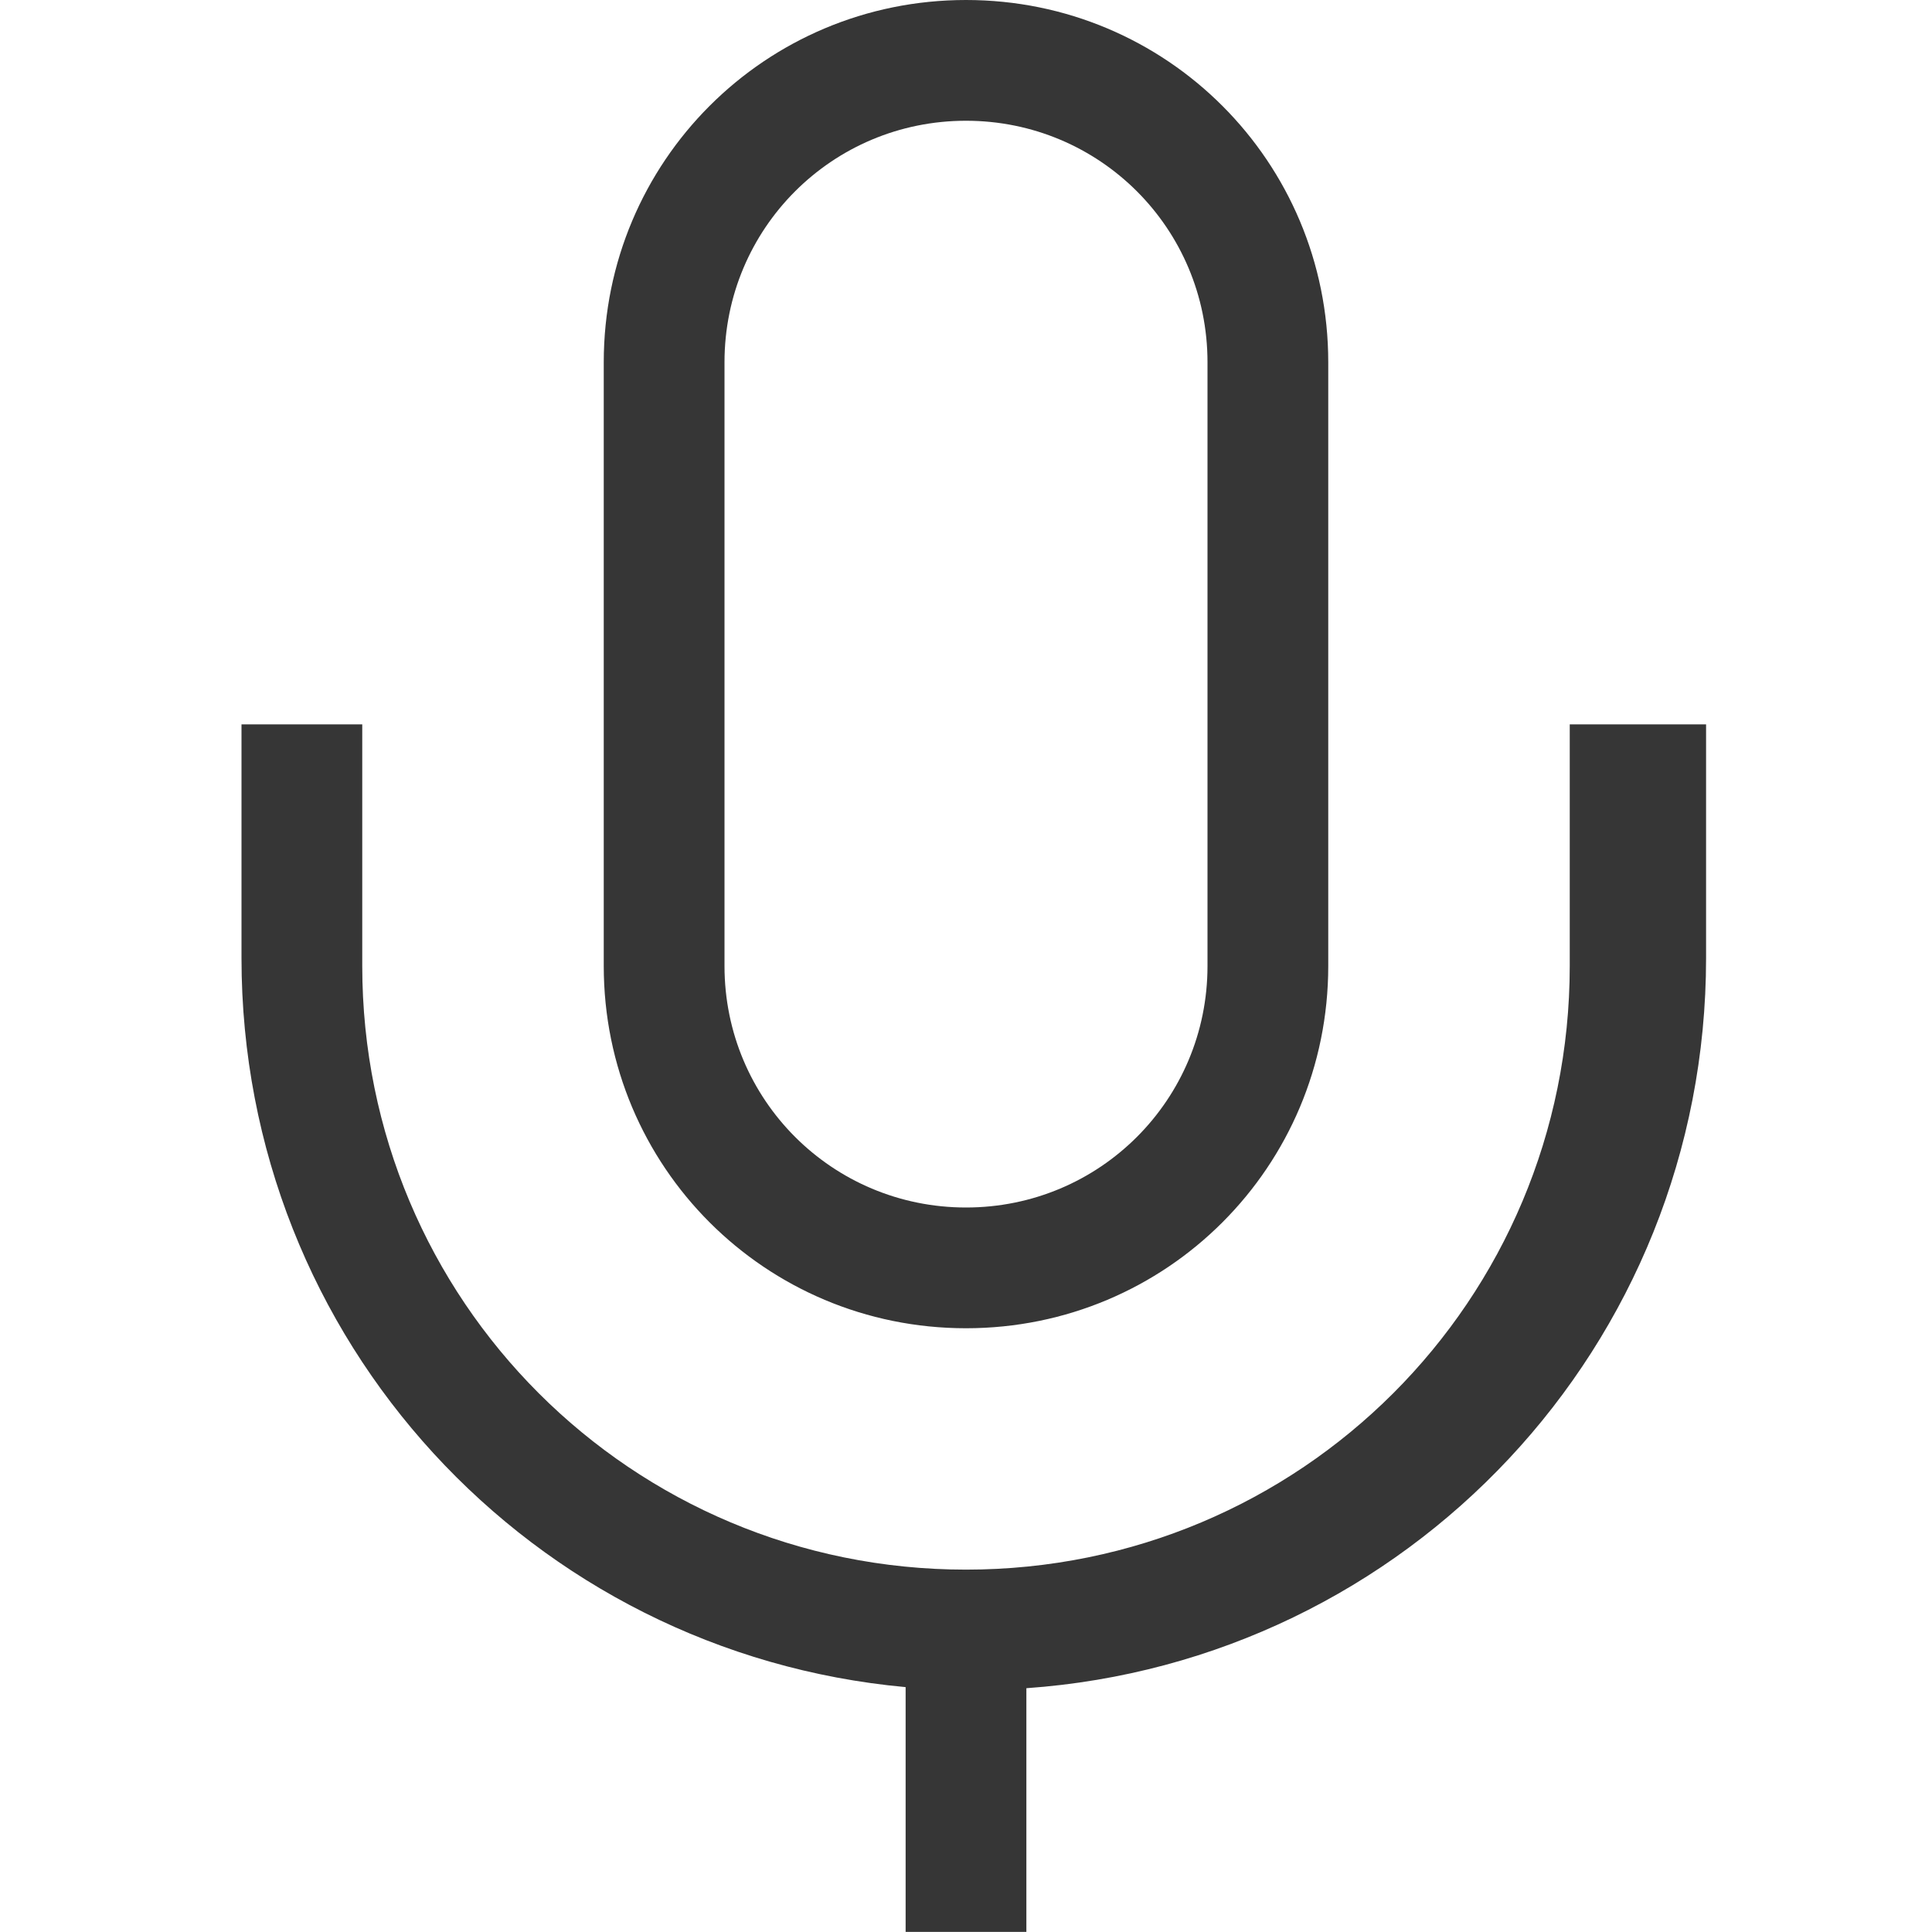
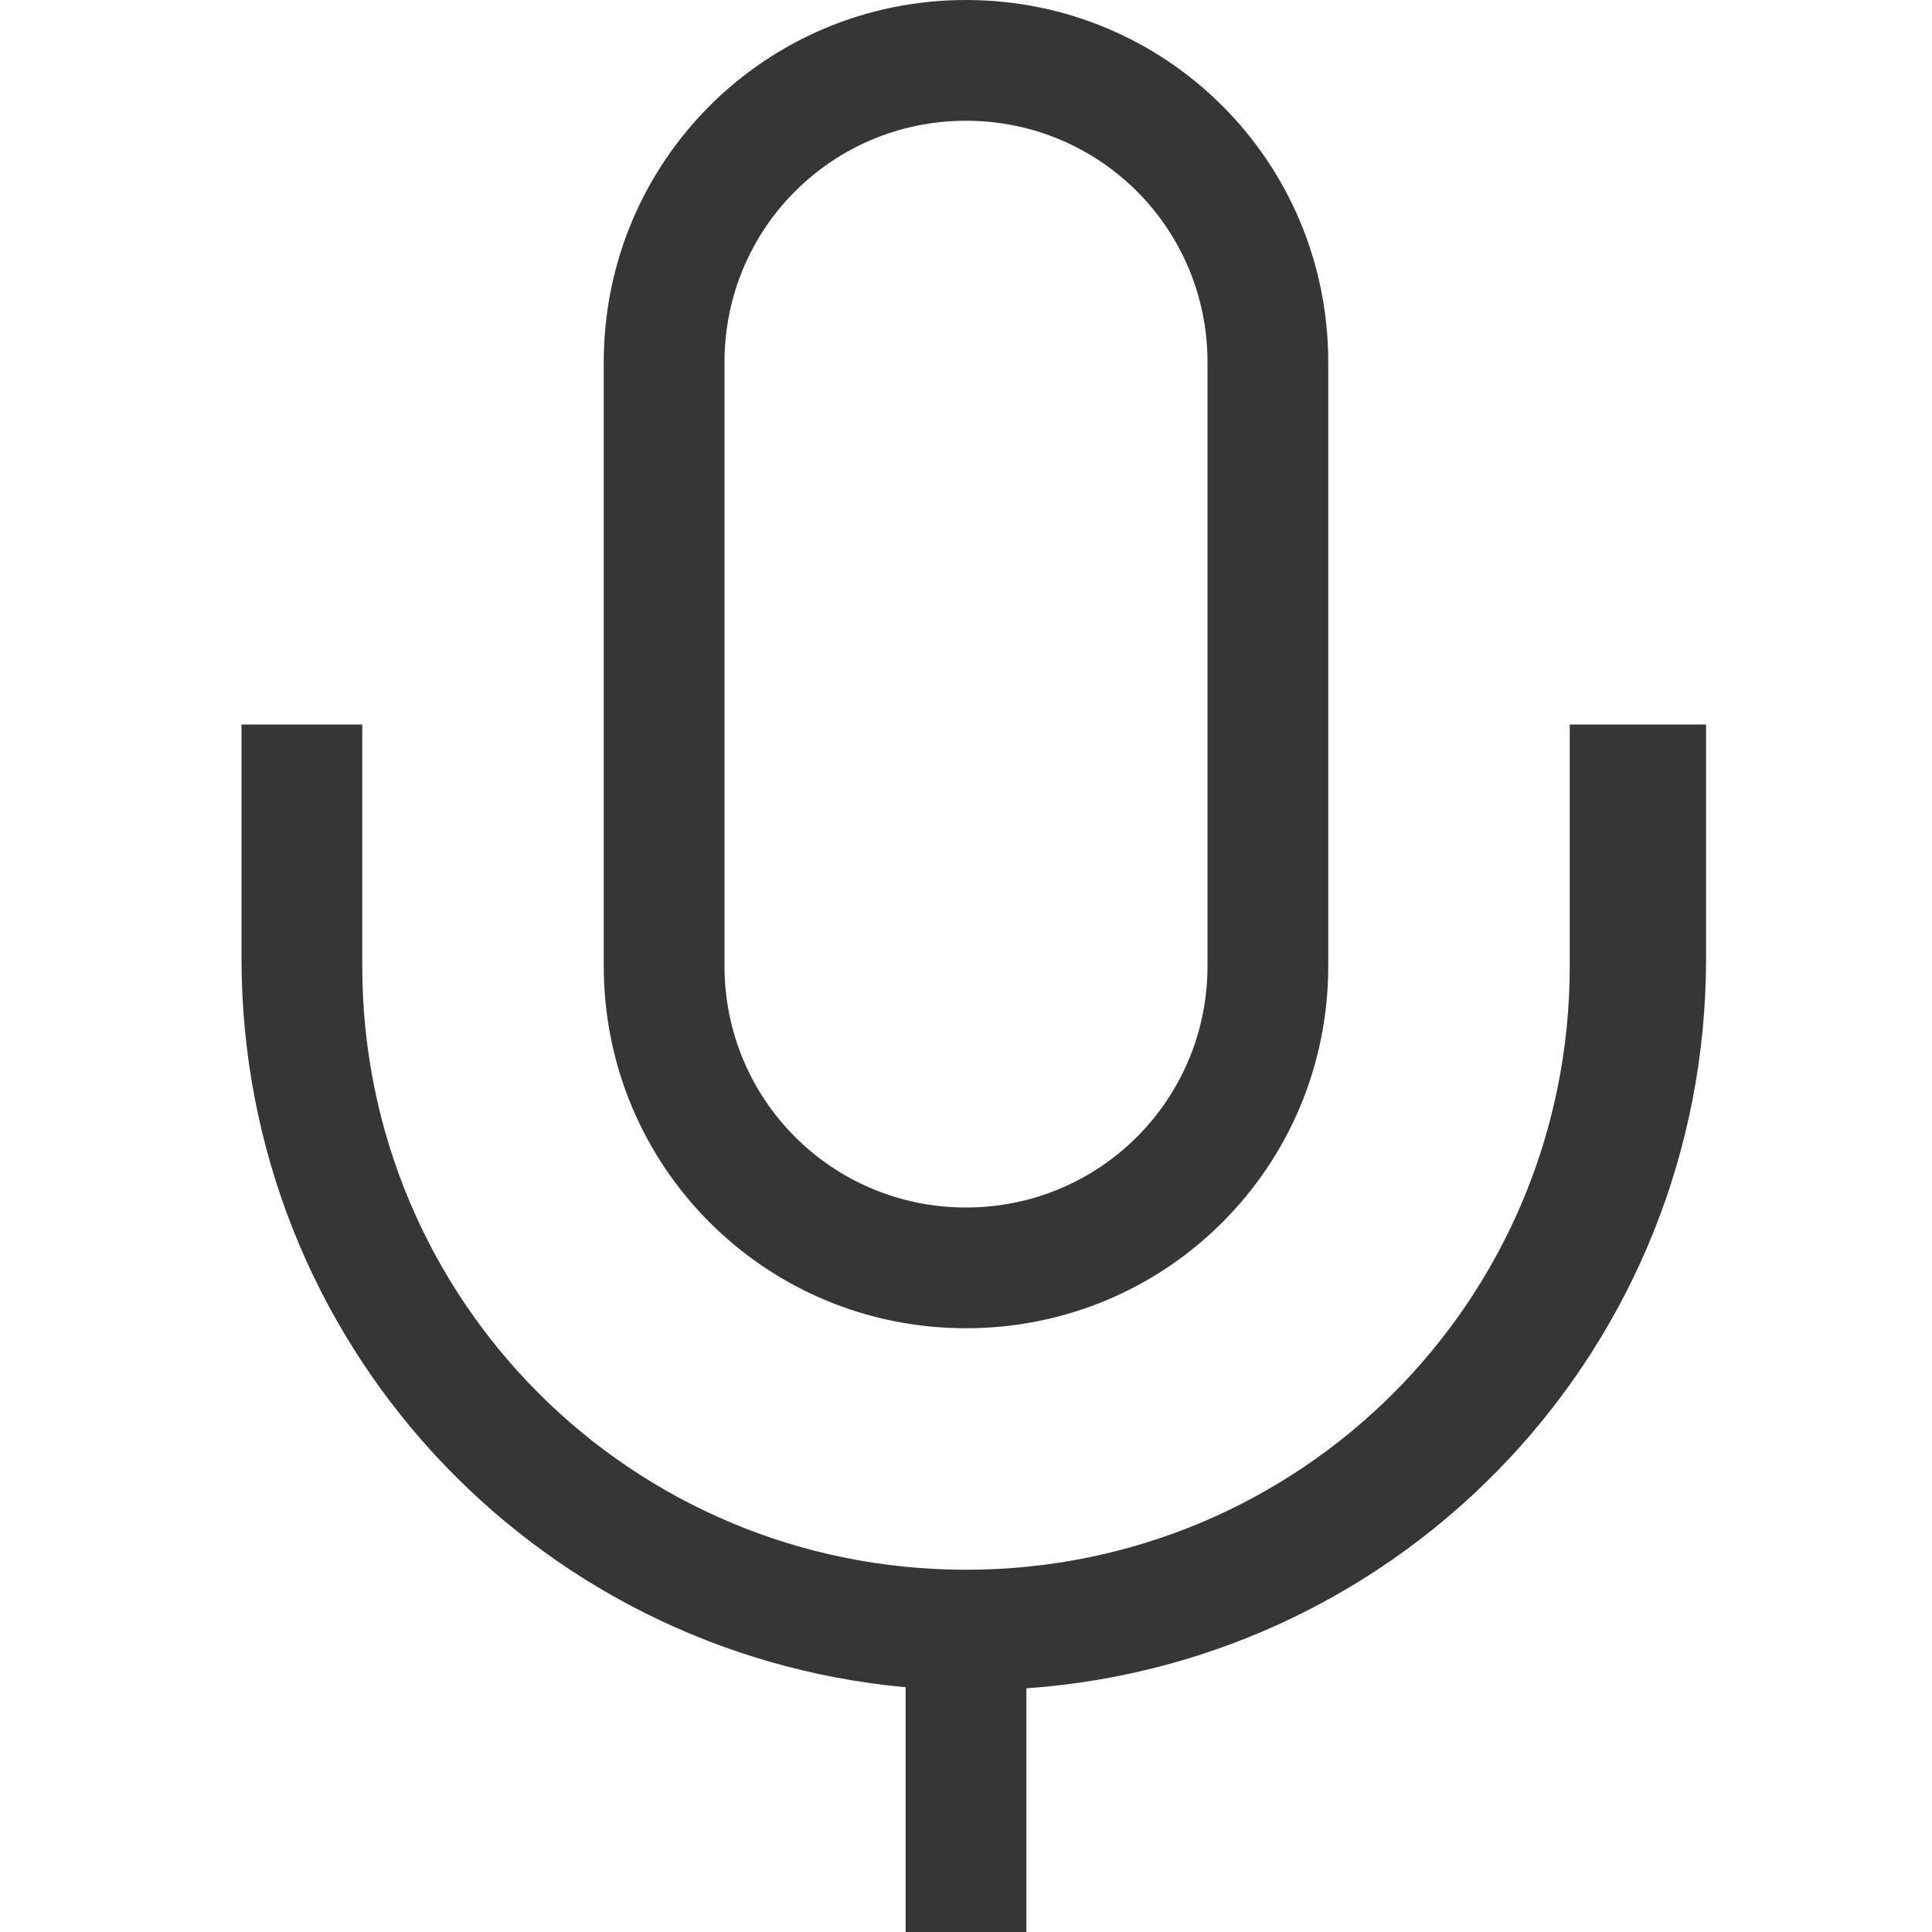
- <svg xmlns="http://www.w3.org/2000/svg" width="16px" height="16px" version="1.1" viewBox="0 0 16 16">
-   <path d="m8 0c-1.662 0-3 1.338-3 3v5c0 1.662 1.338 3 3 3s3-1.338 3-3v-5c0-1.662-1.338-3-3-3zm0 1c1.108 0 2 0.892 2 2v5c0 1.108-0.892 2-2 2s-2-0.892-2-2v-5c0-1.108 0.892-2 2-2zm-6 5v1.935c0 3.169 2.407 5.754 5.5 6.037v2.027h1v-2.018c3.154-0.222 5.629-2.834 5.629-6.047v-1.935h-1.129v2c0 2.77-2.23 5-5 5s-5-2.23-5-5v-2h-1z" fill="#363636" />
+ <svg xmlns="http://www.w3.org/2000/svg" width="16px" height="16px" version="1.1" viewBox="0 0 16 16" id="svg1">
+   <defs id="defs1">
+     <style id="current-color-scheme" type="text/css">
+         .ColorScheme-Text { color:#363636; }
+      </style>
+   </defs>
+   <path id="path1" style="fill:currentColor" class="ColorScheme-Text" d="M 8 0 C 6.338 0 5 1.338 5 3 L 5 8 C 5 9.662 6.338 11 8 11 C 9.662 11 11 9.662 11 8 L 11 3 C 11 1.338 9.662 0 8 0 z M 8 1 C 9.108 1 10 1.892 10 3 L 10 8 C 10 9.108 9.108 10 8 10 C 6.892 10 6 9.108 6 8 L 6 3 C 6 1.892 6.892 1 8 1 z M 2 6 L 2 7.936 C 2 11.105 4.407 13.689 7.5 13.973 L 7.5 16 L 8.5 16 L 8.5 13.982 C 11.654 13.76 14.129 11.149 14.129 7.936 L 14.129 6 L 13 6 L 13 8 C 13 10.77 10.77 13 8 13 C 5.23 13 3 10.77 3 8 L 3 6 L 2 6 z " />
</svg>
